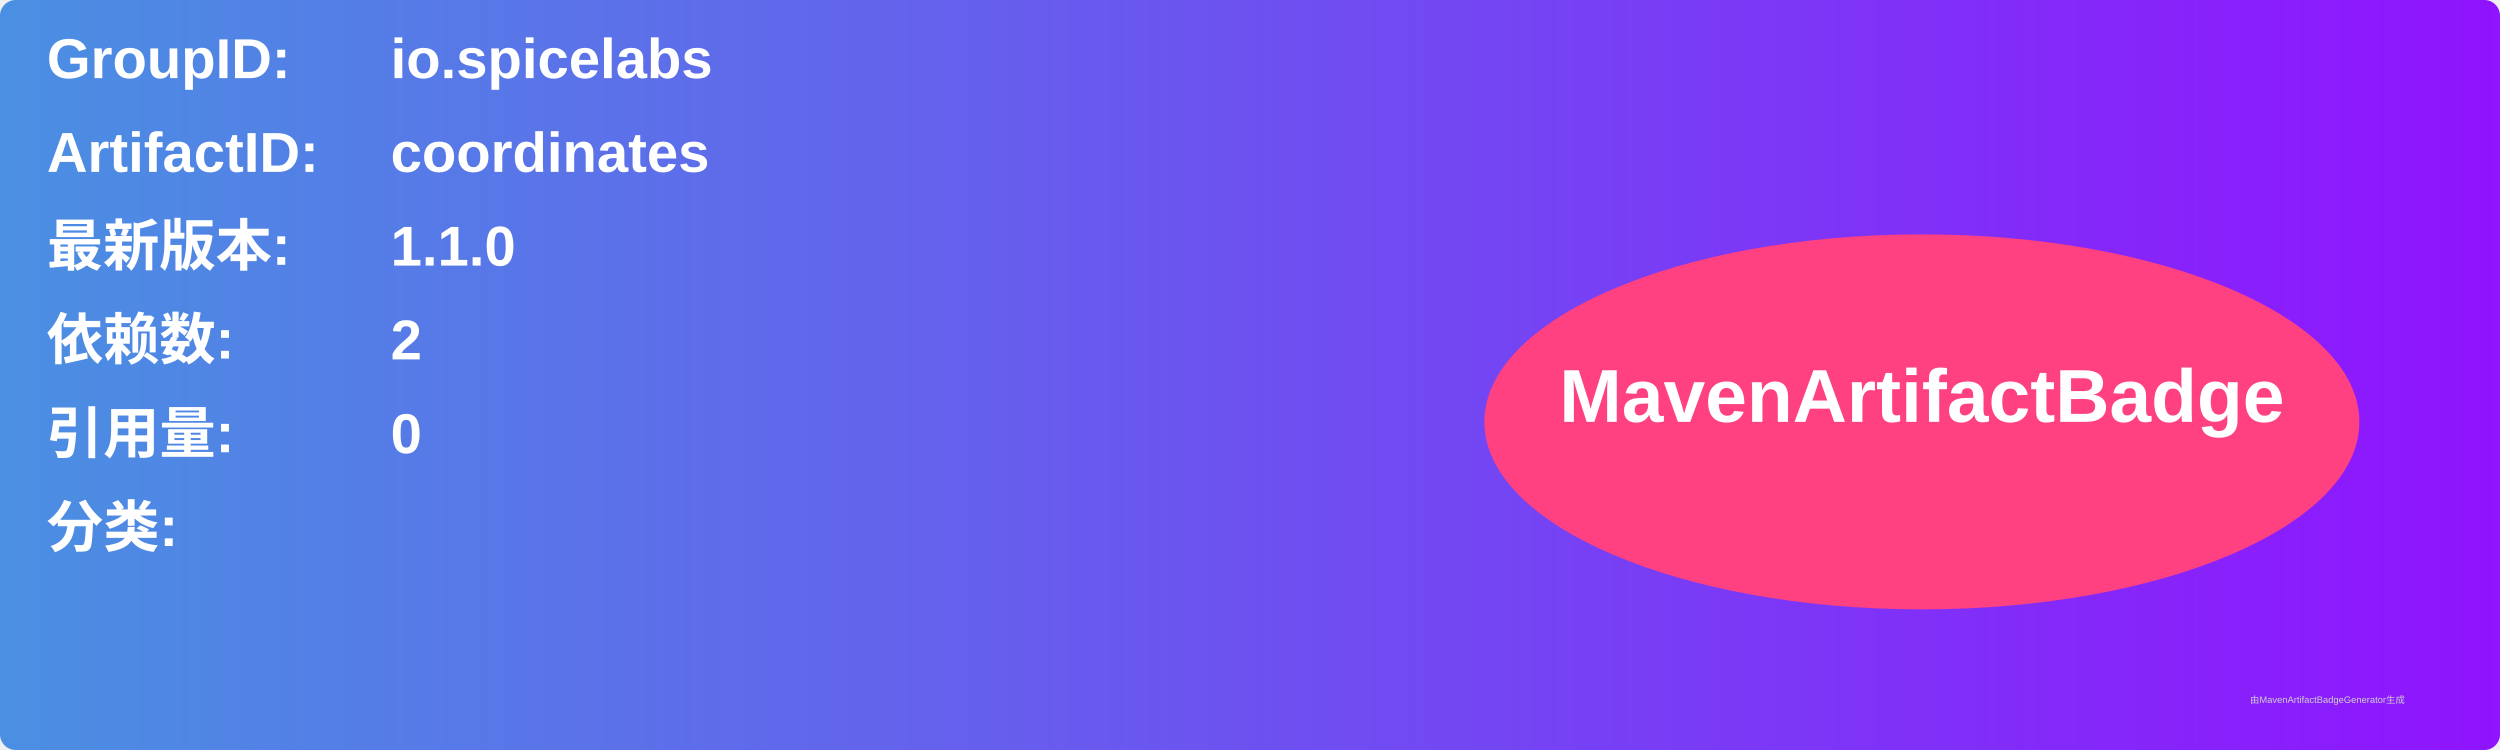
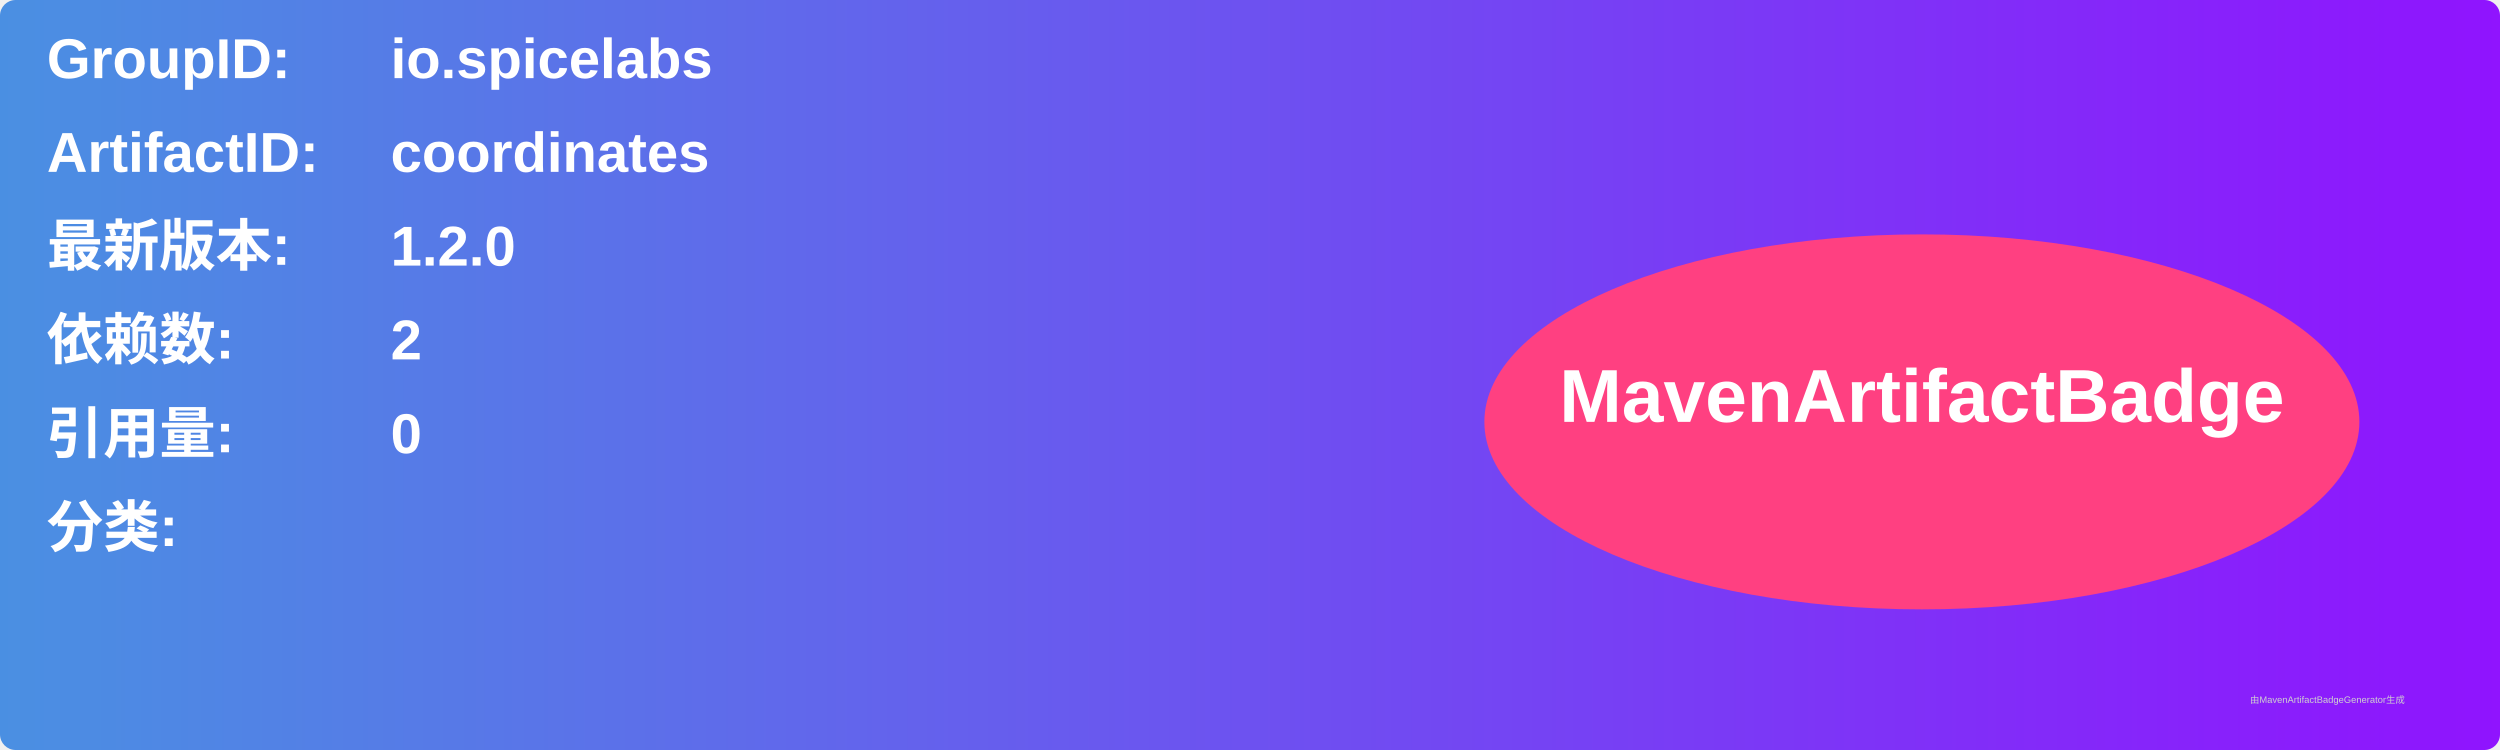
<svg xmlns="http://www.w3.org/2000/svg" width="800" height="240" viewBox="0 0 800 240">
  <linearGradient id="grad" x1="0%" y1="0%" x2="100%" y2="0%">
    <stop offset="0%" stop-color="#4a90e2" />
    <stop offset="100%" stop-color="#9013fe" />
  </linearGradient>
  <rect width="100%" height="100%" rx="5" ry="5" fill="url(#grad)" />
  <g transform="translate(15, 15)">
    <text x="0" y="10" font-family="Arial" font-size="18" fill="white" font-weight="bold" width="260">GroupID:</text>
    <text x="110" y="10" font-family="Arial" font-size="18" fill="white" font-weight="bold" width="460">io.spicelabs</text>
    <text x="0" y="40" font-family="Arial" font-size="18" fill="white" font-weight="bold" width="260">ArtifactID:</text>
    <text x="110" y="40" font-family="Arial" font-size="18" fill="white" font-weight="bold" width="460">coordinates</text>
    <text x="0" y="70" font-family="Arial" font-size="18" fill="white" font-weight="bold">最新版本:</text>
    <text x="110" y="70" font-family="Arial" font-size="18" fill="white" font-weight="bold">
-       <tspan font-weight="bold">1.1.0</tspan>
+       <tspan font-weight="bold">1.2.0</tspan>
    </text>
    <text x="0" y="100" font-family="Arial" font-size="18" fill="white" font-weight="bold">依赖数: </text>
    <text x="110" y="100" font-family="Arial" font-size="18" fill="white">
      <tspan font-weight="bold">2</tspan>
    </text>
    <text x="0" y="130" font-family="Arial" font-size="18" fill="white" font-weight="bold">引用量: </text>
    <text x="110" y="130" font-family="Arial" font-size="18" fill="white">
      <tspan font-weight="bold">0</tspan>
    </text>
    <text x="0" y="160" font-family="Arial" font-size="18" fill="white" font-weight="bold">分类:</text>
    <text x="10" y="190" font-family="Arial" font-size="10" fill="white">
      <tspan font-weight="bold" />
    </text>
    <ellipse cx="600" cy="120" rx="140" ry="60" fill="#ff4081" />
    <text x="600" y="120" text-anchor="middle" font-family="Arial" font-size="24" fill="white" font-weight="bold">MavenArtifactBadge</text>
  </g>
  <text x="720" y="225" font-family="Arial" font-size="3" fill="#d0d0d0">由MavenArtifactBadgeGenerator生成</text>
</svg>
